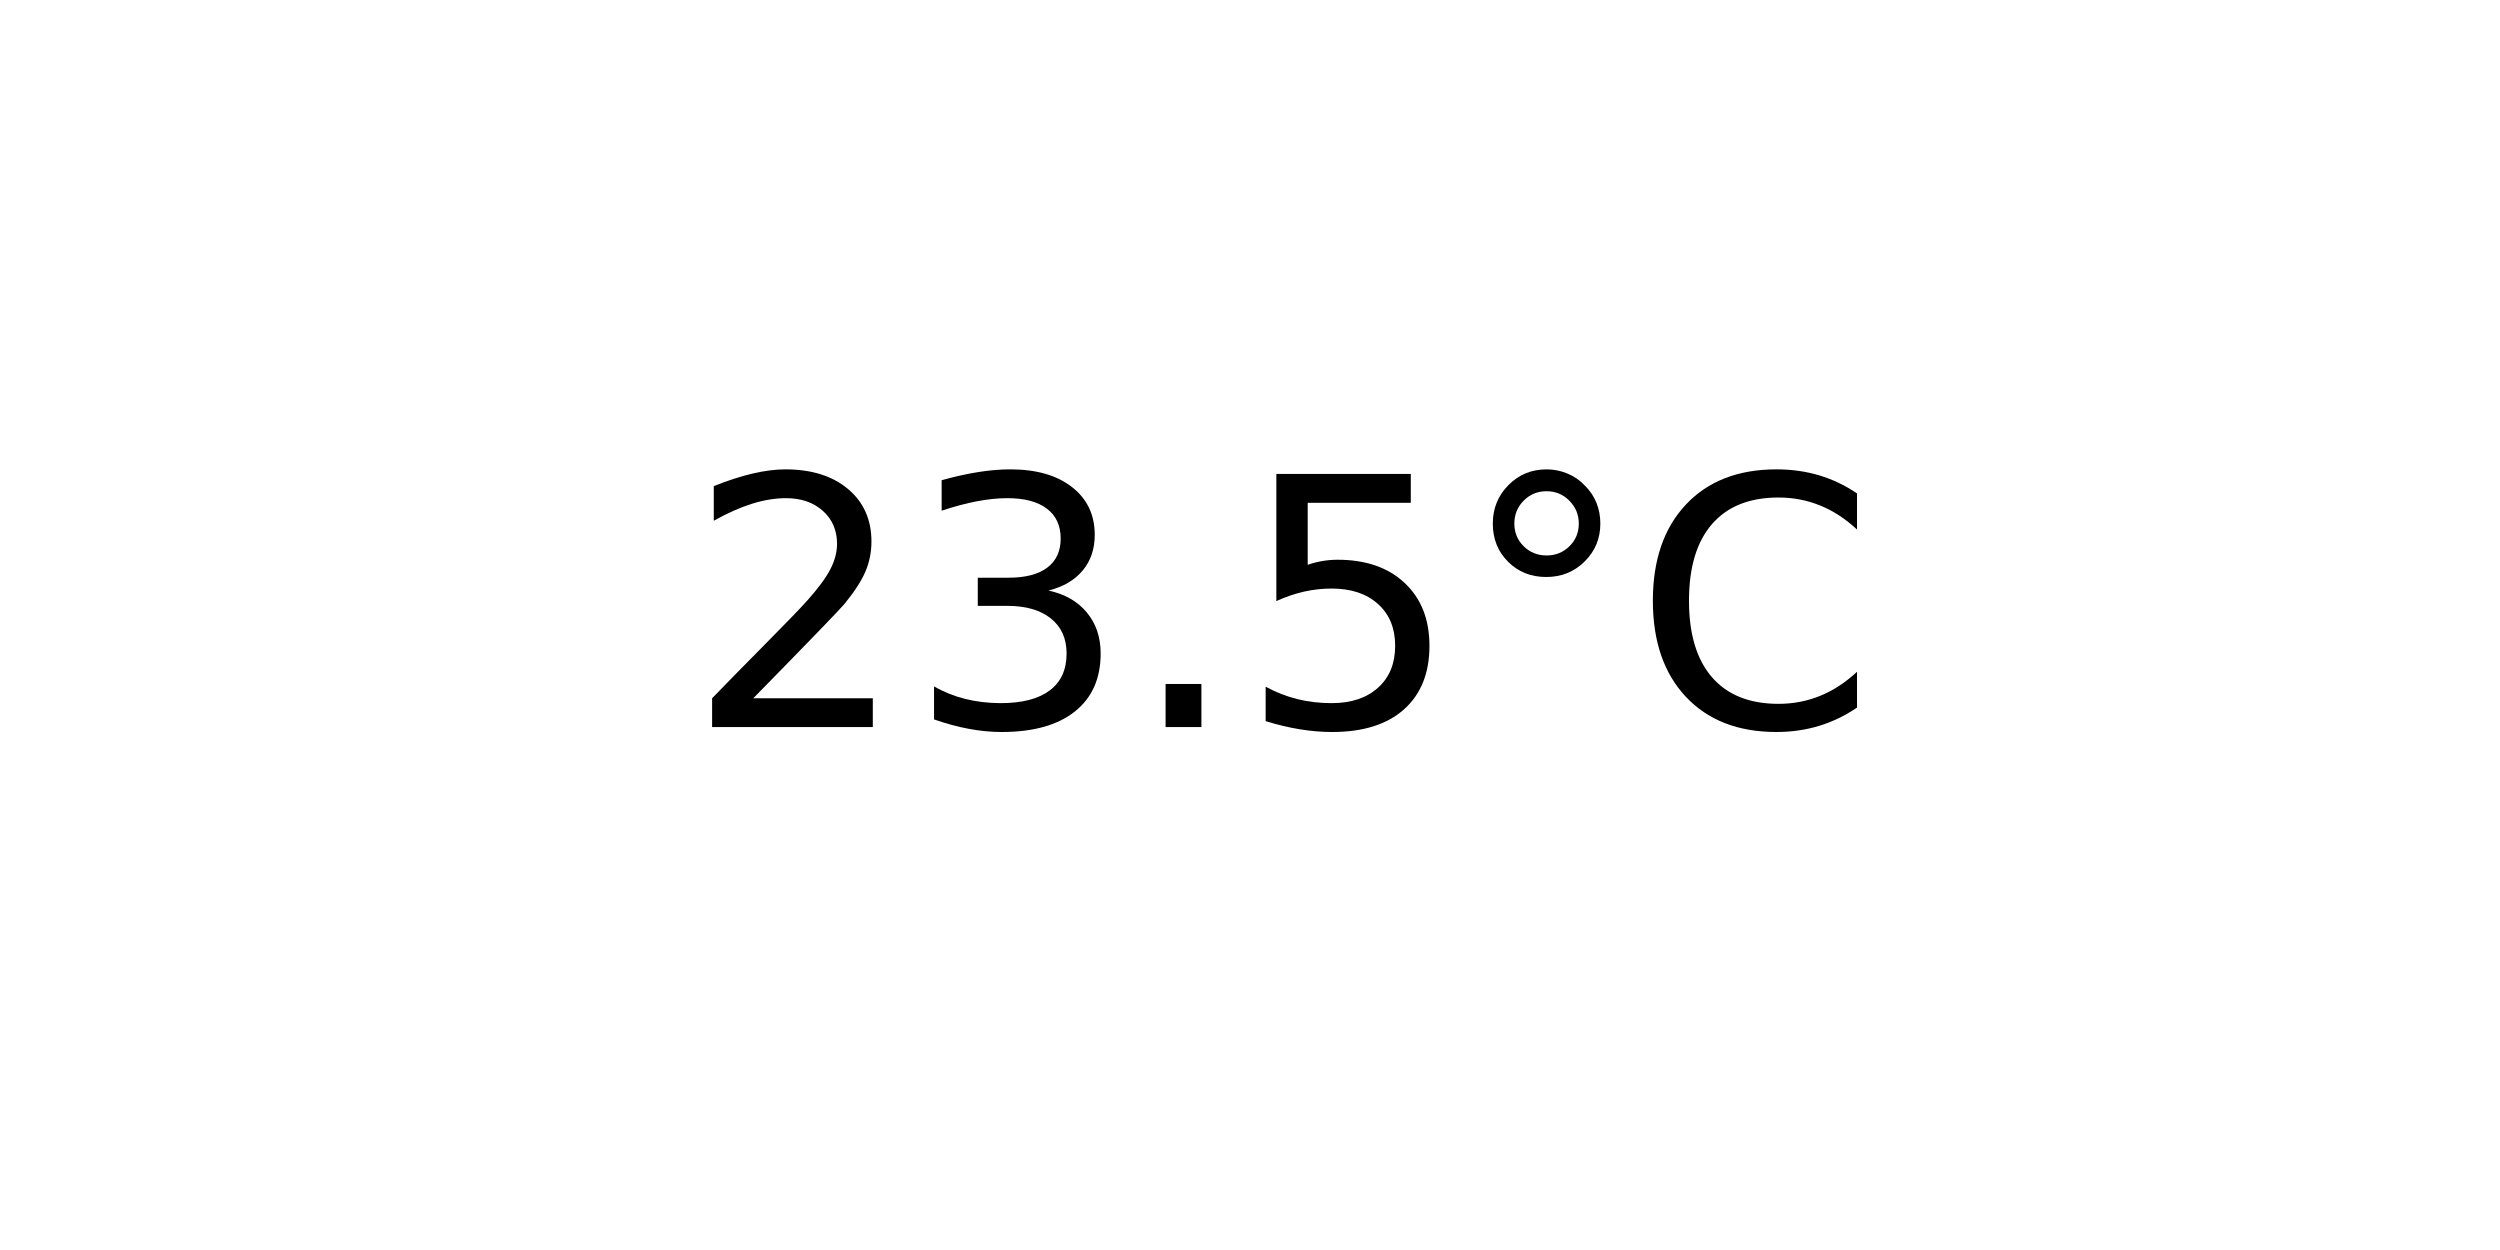
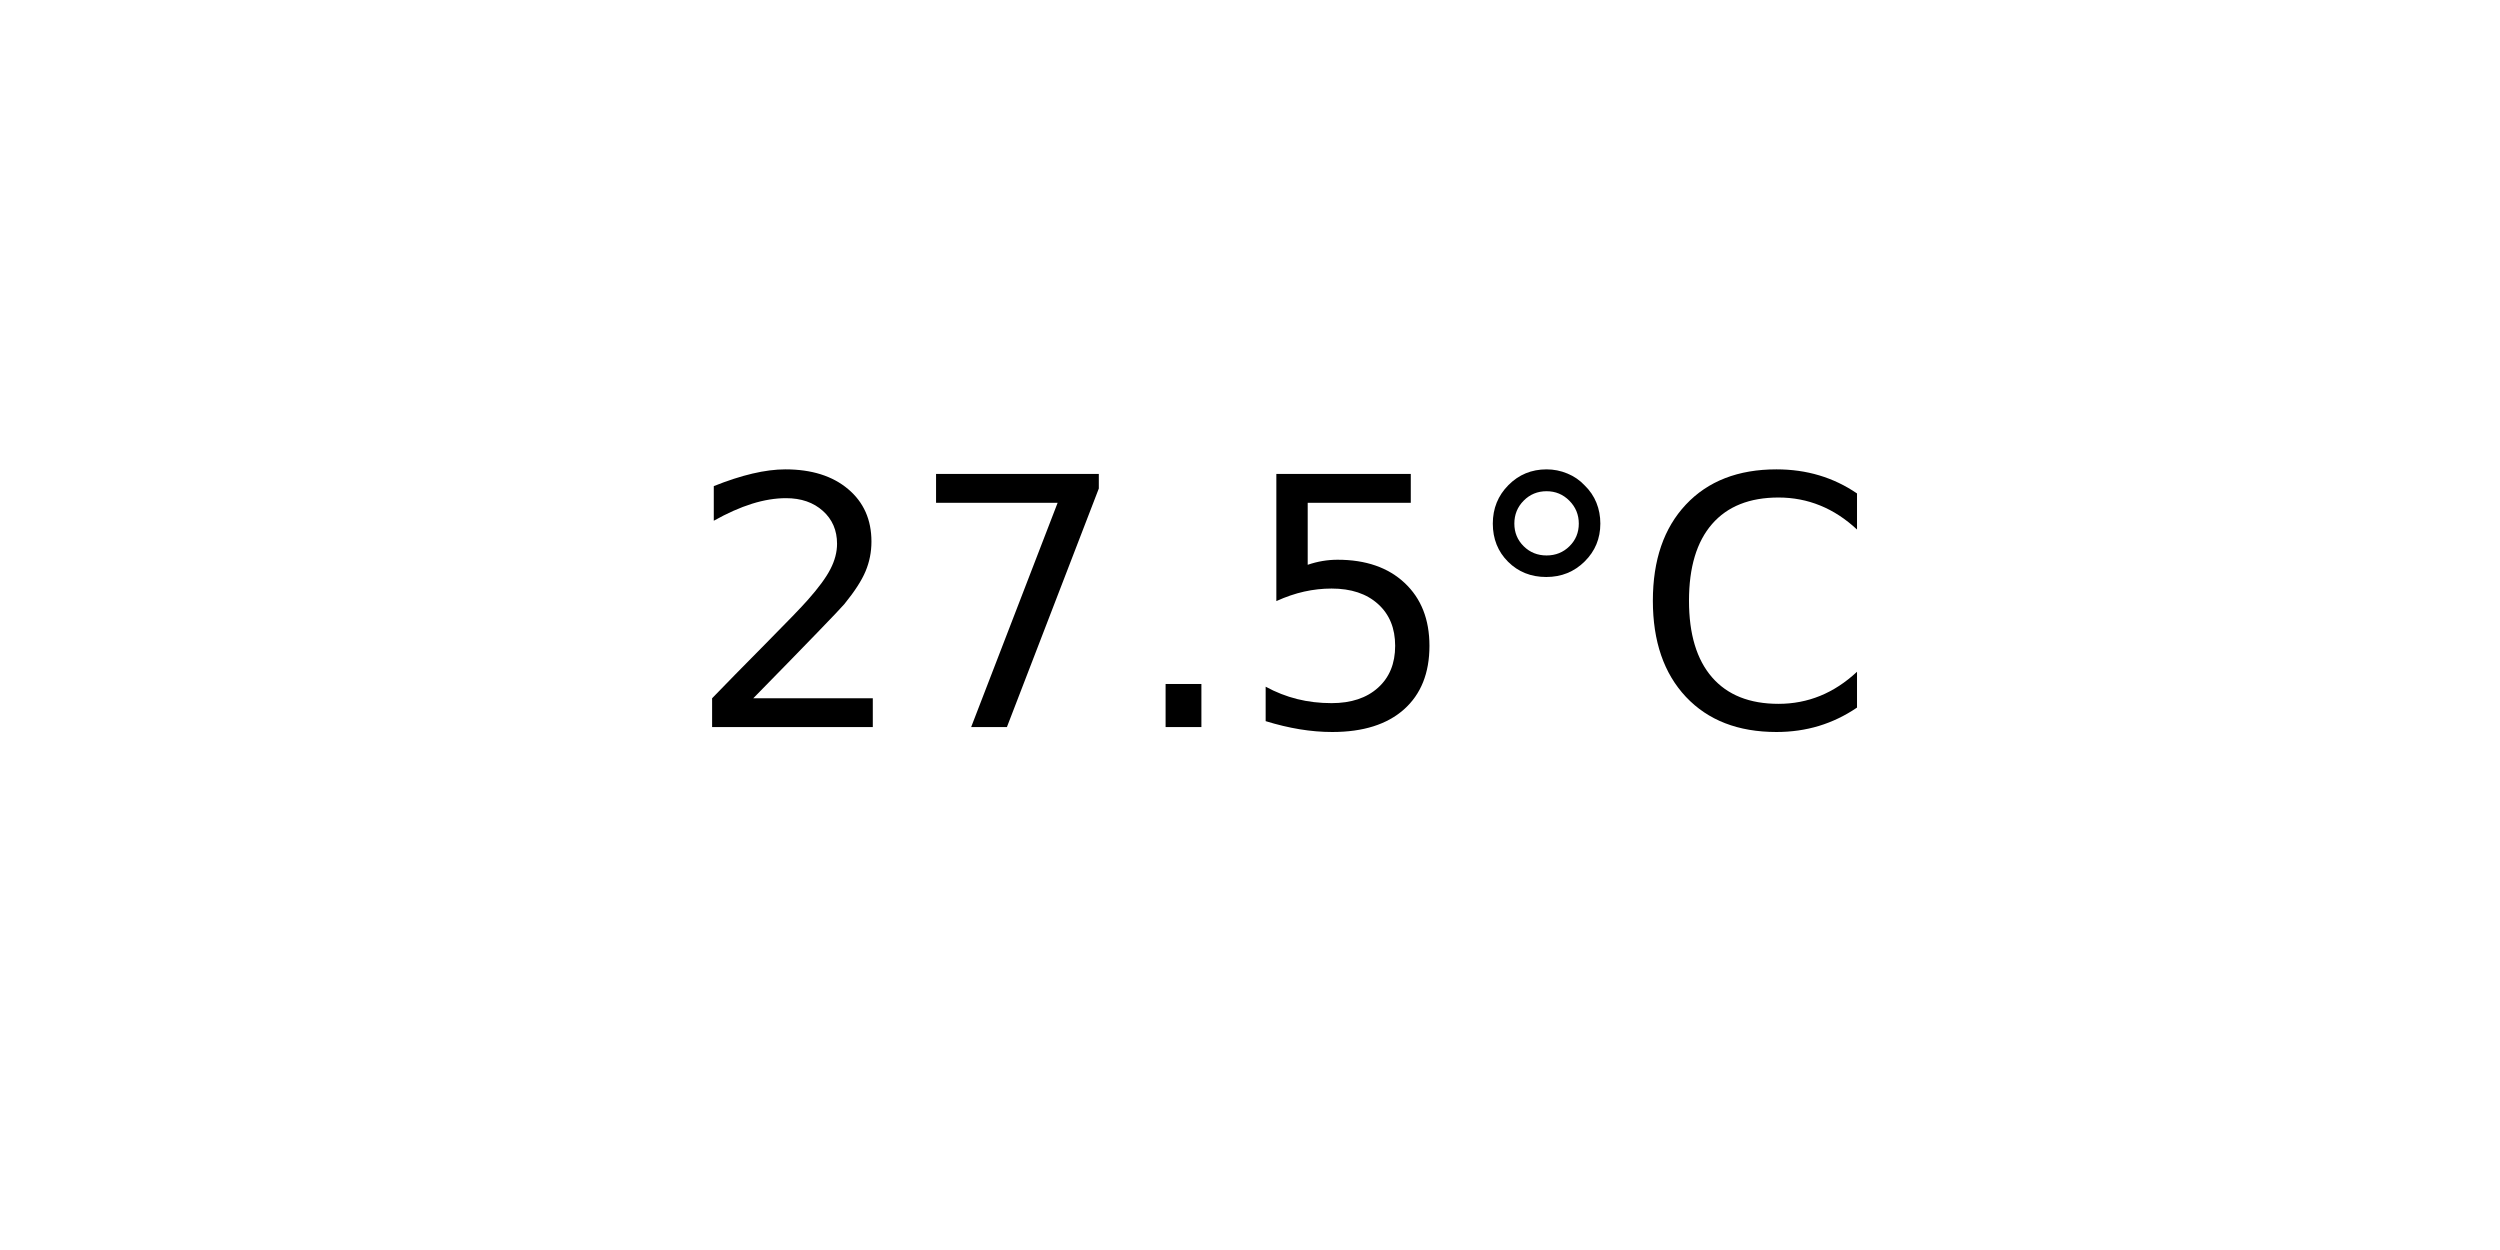
<svg xmlns="http://www.w3.org/2000/svg" xmlns:xlink="http://www.w3.org/1999/xlink" width="72pt" height="36pt" viewBox="0 0 72 36" version="1.1">
  <defs>
    <style type="text/css">*{stroke-linejoin: round; stroke-linecap: butt}</style>
  </defs>
  <g id="figure_1">
    <g id="axes_1">
      <g id="text_1">
        <g transform="translate(19.77578 20.93937) scale(0.1 -0.1)">
          <defs>
            <path id="DejaVuSans-32" d="M 1228 531  L 3431 531  L 3431 0  L 469 0  L 469 531  Q 828 903 1448 1529  Q 2069 2156 2228 2338  Q 2531 2678 2651 2914  Q 2772 3150 2772 3378  Q 2772 3750 2511 3984  Q 2250 4219 1831 4219  Q 1534 4219 1204 4116  Q 875 4013 500 3803  L 500 4441  Q 881 4594 1212 4672  Q 1544 4750 1819 4750  Q 2544 4750 2975 4387  Q 3406 4025 3406 3419  Q 3406 3131 3298 2873  Q 3191 2616 2906 2266  Q 2828 2175 2409 1742  Q 1991 1309 1228 531  z " transform="scale(0.015625)" />
-             <path id="DejaVuSans-33" d="M 2597 2516  Q 3050 2419 3304 2112  Q 3559 1806 3559 1356  Q 3559 666 3084 287  Q 2609 -91 1734 -91  Q 1441 -91 1130 -33  Q 819 25 488 141  L 488 750  Q 750 597 1062 519  Q 1375 441 1716 441  Q 2309 441 2620 675  Q 2931 909 2931 1356  Q 2931 1769 2642 2001  Q 2353 2234 1838 2234  L 1294 2234  L 1294 2753  L 1863 2753  Q 2328 2753 2575 2939  Q 2822 3125 2822 3475  Q 2822 3834 2567 4026  Q 2313 4219 1838 4219  Q 1578 4219 1281 4162  Q 984 4106 628 3988  L 628 4550  Q 988 4650 1302 4700  Q 1616 4750 1894 4750  Q 2613 4750 3031 4423  Q 3450 4097 3450 3541  Q 3450 3153 3228 2886  Q 3006 2619 2597 2516  z " transform="scale(0.015625)" />
+             <path id="DejaVuSans-37" d="M 525 4666  L 3525 4666  L 3525 4397  L 1831 0  L 1172 0  L 2766 4134  L 525 4134  L 525 4666  z " transform="scale(0.015625)" />
            <path id="DejaVuSans-2e" d="M 684 794  L 1344 794  L 1344 0  L 684 0  L 684 794  z " transform="scale(0.015625)" />
            <path id="DejaVuSans-35" d="M 691 4666  L 3169 4666  L 3169 4134  L 1269 4134  L 1269 2991  Q 1406 3038 1543 3061  Q 1681 3084 1819 3084  Q 2600 3084 3056 2656  Q 3513 2228 3513 1497  Q 3513 744 3044 326  Q 2575 -91 1722 -91  Q 1428 -91 1123 -41  Q 819 9 494 109  L 494 744  Q 775 591 1075 516  Q 1375 441 1709 441  Q 2250 441 2565 725  Q 2881 1009 2881 1497  Q 2881 1984 2565 2268  Q 2250 2553 1709 2553  Q 1456 2553 1204 2497  Q 953 2441 691 2322  L 691 4666  z " transform="scale(0.015625)" />
            <path id="DejaVuSans-b0" d="M 1600 4347  Q 1350 4347 1178 4173  Q 1006 4000 1006 3750  Q 1006 3503 1178 3333  Q 1350 3163 1600 3163  Q 1850 3163 2022 3333  Q 2194 3503 2194 3750  Q 2194 3997 2020 4172  Q 1847 4347 1600 4347  z M 1600 4750  Q 1800 4750 1984 4673  Q 2169 4597 2303 4453  Q 2447 4313 2519 4134  Q 2591 3956 2591 3750  Q 2591 3338 2302 3052  Q 2013 2766 1594 2766  Q 1172 2766 890 3047  Q 609 3328 609 3750  Q 609 4169 896 4459  Q 1184 4750 1600 4750  z " transform="scale(0.015625)" />
            <path id="DejaVuSans-43" d="M 4122 4306  L 4122 3641  Q 3803 3938 3442 4084  Q 3081 4231 2675 4231  Q 1875 4231 1450 3742  Q 1025 3253 1025 2328  Q 1025 1406 1450 917  Q 1875 428 2675 428  Q 3081 428 3442 575  Q 3803 722 4122 1019  L 4122 359  Q 3791 134 3420 21  Q 3050 -91 2638 -91  Q 1578 -91 968 557  Q 359 1206 359 2328  Q 359 3453 968 4101  Q 1578 4750 2638 4750  Q 3056 4750 3426 4639  Q 3797 4528 4122 4306  z " transform="scale(0.015625)" />
          </defs>
          <use xlink:href="#DejaVuSans-32" />
-           <use xlink:href="#DejaVuSans-33" x="63.623" />
+           <use xlink:href="#DejaVuSans-37" x="63.623" />
          <use xlink:href="#DejaVuSans-2e" x="127.246" />
          <use xlink:href="#DejaVuSans-35" x="159.033" />
          <use xlink:href="#DejaVuSans-b0" x="222.656" />
          <use xlink:href="#DejaVuSans-43" x="272.656" />
        </g>
      </g>
    </g>
  </g>
</svg>
